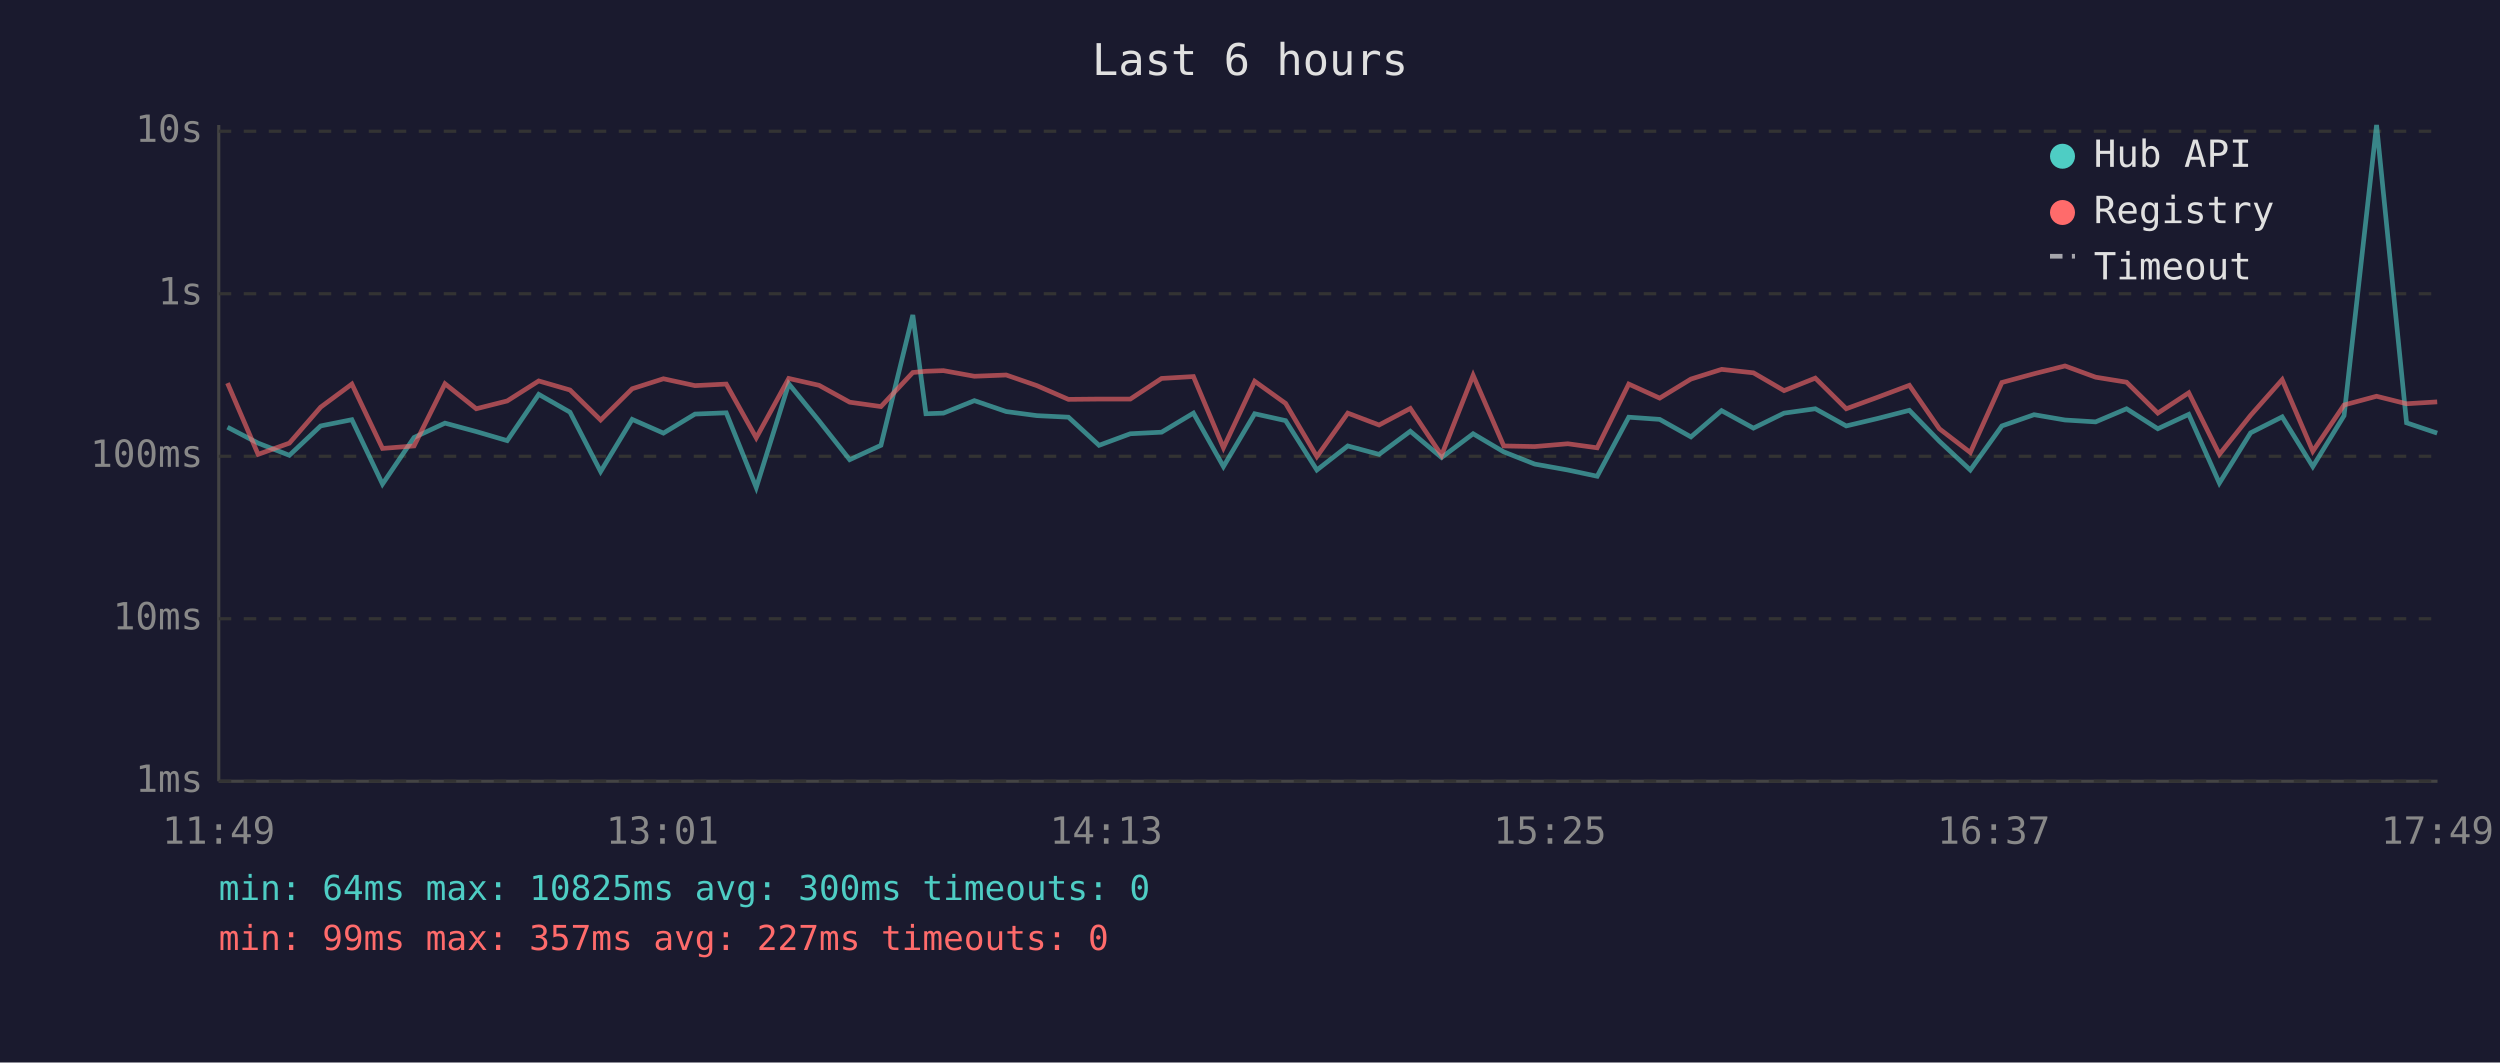
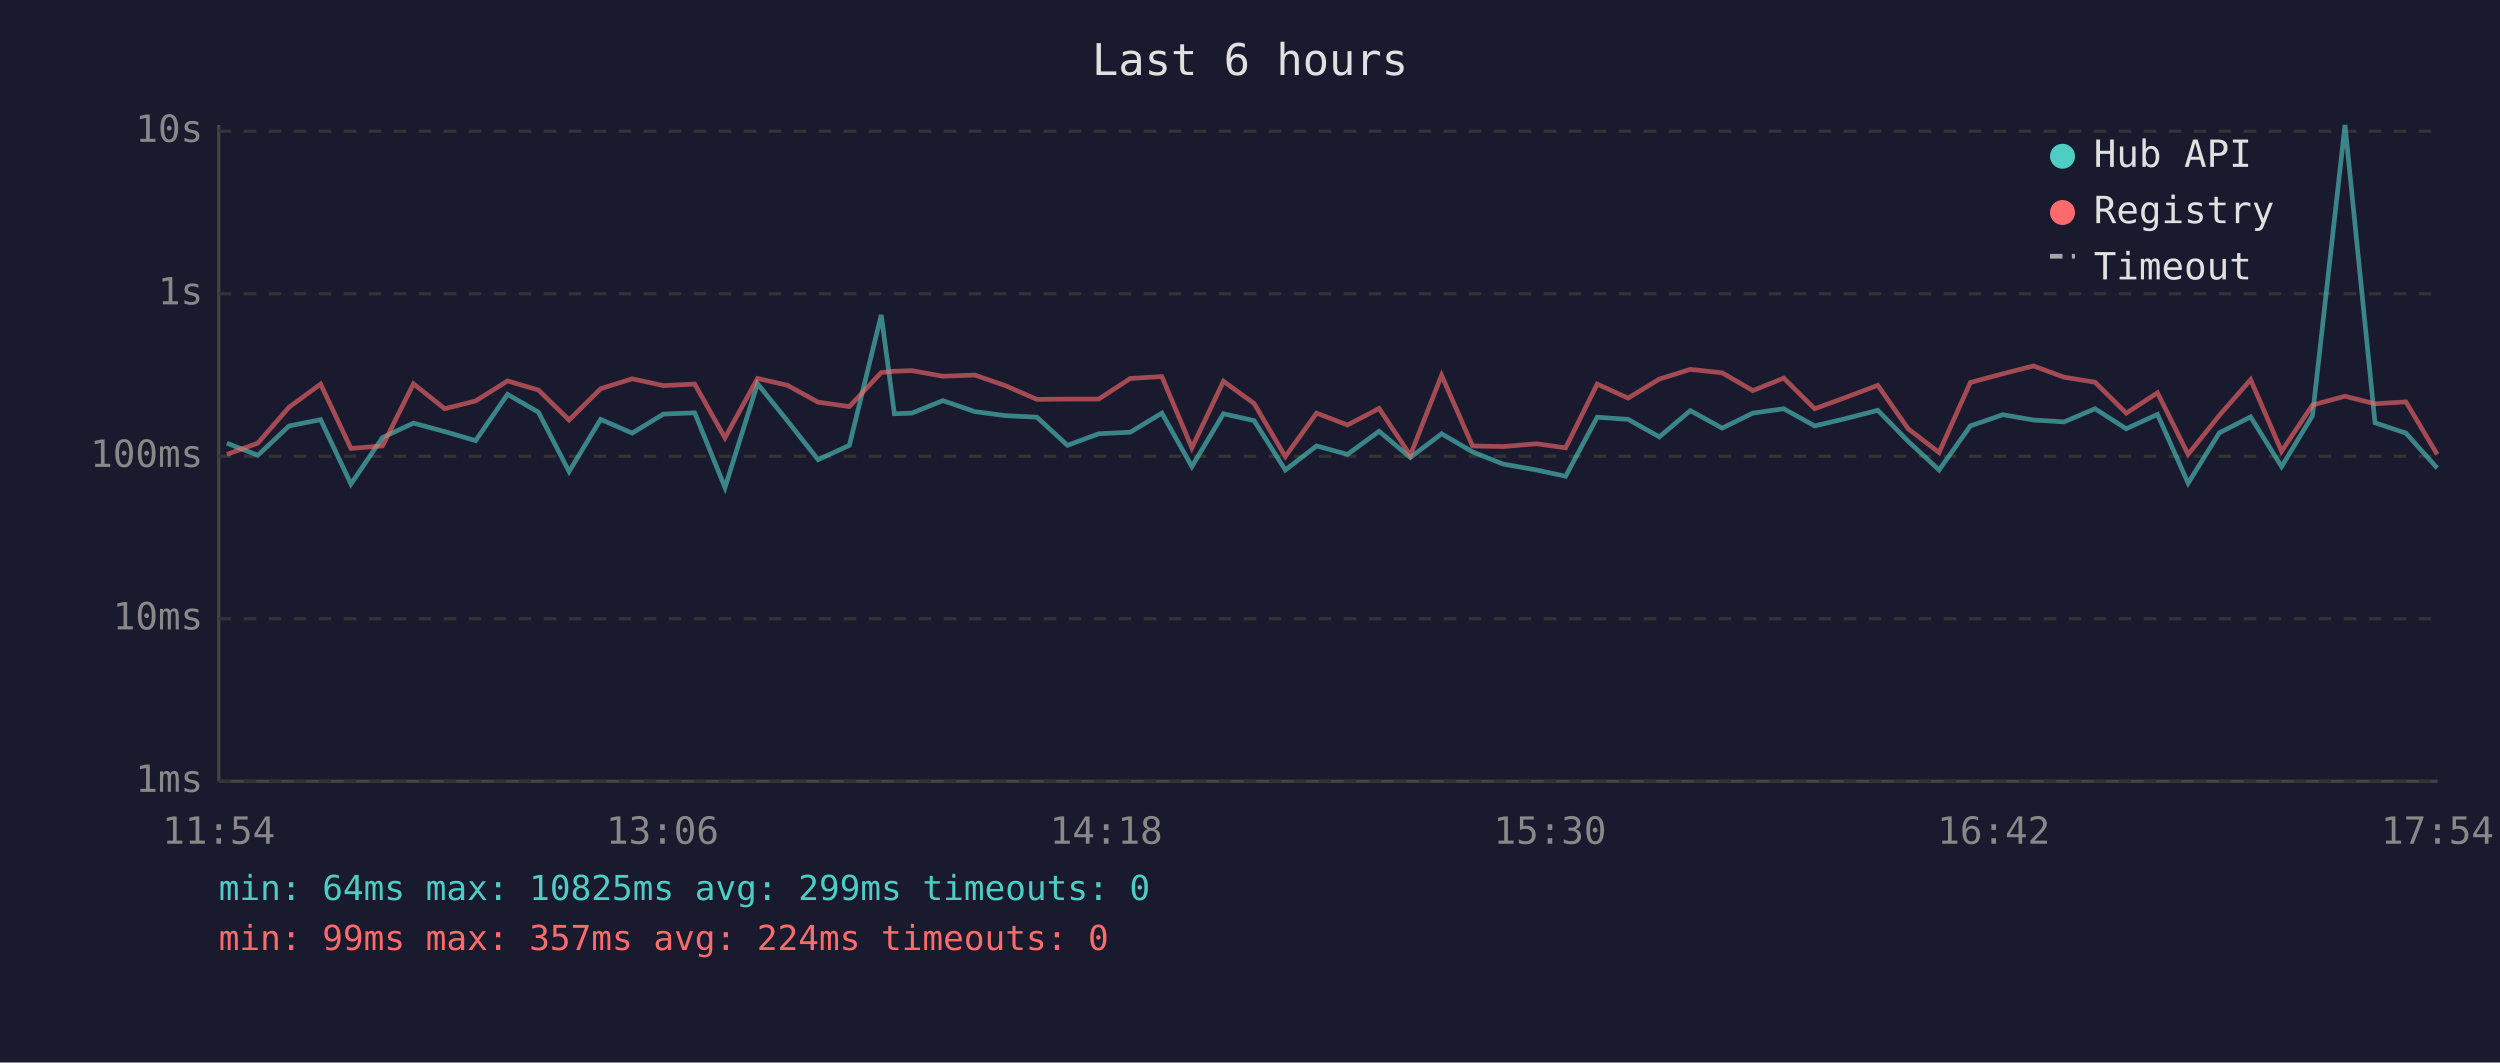
<svg xmlns="http://www.w3.org/2000/svg" viewBox="0 0 800 340" font-family="monospace" font-size="12">
  <rect width="800" height="340" fill="#1a1a2e" />
  <text x="400" y="24" fill="#e0e0e0" font-size="14" text-anchor="middle">Last 6 hours</text>
  <line x1="70" y1="40" x2="70" y2="250" stroke="#444" stroke-width="1" />
  <line x1="70" y1="250" x2="780" y2="250" stroke="#444" stroke-width="1" />
  <line x1="70" y1="250" x2="780" y2="250" stroke="#333" stroke-width="1" stroke-dasharray="4" />
  <text x="65" y="250" fill="#888" text-anchor="end" dominant-baseline="middle">1ms</text>
  <line x1="70" y1="198" x2="780" y2="198" stroke="#333" stroke-width="1" stroke-dasharray="4" />
  <text x="65" y="198" fill="#888" text-anchor="end" dominant-baseline="middle">10ms</text>
  <line x1="70" y1="146" x2="780" y2="146" stroke="#333" stroke-width="1" stroke-dasharray="4" />
  <text x="65" y="146" fill="#888" text-anchor="end" dominant-baseline="middle">100ms</text>
  <line x1="70" y1="94" x2="780" y2="94" stroke="#333" stroke-width="1" stroke-dasharray="4" />
  <text x="65" y="94" fill="#888" text-anchor="end" dominant-baseline="middle">1s</text>
  <line x1="70" y1="42" x2="780" y2="42" stroke="#333" stroke-width="1" stroke-dasharray="4" />
  <text x="65" y="42" fill="#888" text-anchor="end" dominant-baseline="middle">10s</text>
-   <text x="70" y="270" fill="#888" text-anchor="middle">11:49</text>
-   <text x="212" y="270" fill="#888" text-anchor="middle">13:01</text>
-   <text x="354" y="270" fill="#888" text-anchor="middle">14:13</text>
-   <text x="496" y="270" fill="#888" text-anchor="middle">15:25</text>
-   <text x="638" y="270" fill="#888" text-anchor="middle">16:37</text>
-   <text x="780" y="270" fill="#888" text-anchor="middle">17:49</text>
-   <polyline points="72.8,136.7 82.6,141.8 92.6,145.7 102.6,136.3 112.6,134.3 122.4,154.9 132.5,140.0 142.4,135.4 152.4,138.1 162.3,141.0 172.4,126.2 182.4,131.9 192.2,150.9 202.3,134.2 212.3,138.6 222.4,132.5 232.4,132.1 242.0,156.0 252.4,122.8 262.1,134.7 271.9,147.1 281.9,142.5 292.1,100.8 296.3,132.4 301.9,132.2 311.8,128.2 322.0,131.7 331.8,133.0 341.9,133.5 351.7,142.5 361.7,138.8 371.7,138.3 381.9,132.2 391.5,149.3 401.5,132.4 411.4,134.6 421.4,150.4 431.3,142.7 441.3,145.4 451.3,138.0 461.3,146.4 471.4,138.8 481.2,144.6 491.1,148.5 501.7,150.4 511.1,152.4 521.2,133.5 531.1,134.2 541.1,139.8 550.9,131.4 561.1,137.0 570.9,132.2 580.9,130.8 590.8,136.3 600.9,133.9 611.0,131.3 620.6,141.2 630.5,150.4 640.6,136.3 650.9,132.7 660.8,134.4 670.6,135.0 680.5,130.8 690.5,137.2 700.4,132.6 710.2,154.6 720.2,138.5 730.3,133.4 740.1,149.3 750.1,133.0 760.5,40.0 770.1,135.3 779.9,138.6" fill="none" stroke="#4ecdc4" stroke-width="1.5" opacity="0.6" />
-   <polyline points="72.8,122.6 82.6,145.4 92.6,141.8 102.6,130.3 112.6,122.9 122.4,143.5 132.5,142.7 142.4,122.8 152.4,130.8 162.3,128.3 172.4,121.9 182.4,124.8 192.2,134.4 202.3,124.4 212.3,121.2 222.4,123.4 232.4,122.9 242.0,140.1 252.4,121.1 262.1,123.3 271.9,128.7 281.9,130.1 292.1,119.2 296.3,118.8 301.9,118.6 311.8,120.4 322.0,120.0 331.8,123.4 341.9,127.8 351.7,127.7 361.7,127.7 371.7,121.1 381.9,120.5 391.5,143.3 401.5,122.0 411.4,129.1 421.4,146.1 431.3,132.2 441.3,136.0 451.3,130.7 461.3,145.7 471.4,120.1 481.2,142.7 491.1,142.9 501.7,142.0 511.1,143.3 521.2,122.9 531.1,127.4 541.1,121.3 550.9,118.2 561.1,119.3 570.9,125.0 580.9,121.0 590.8,130.8 600.9,127.1 611.0,123.3 620.6,137.2 630.5,144.8 640.6,122.4 650.9,119.6 660.8,117.1 670.6,120.7 680.5,122.3 690.5,132.2 700.4,125.7 710.2,145.4 720.2,132.9 730.3,121.5 740.1,144.4 750.1,129.6 760.5,126.8 770.1,129.2 779.9,128.6" fill="none" stroke="#ff6b6b" stroke-width="1.5" opacity="0.6" />
+   <text x="70" y="270" fill="#888" text-anchor="middle">11:54</text>
+   <text x="212" y="270" fill="#888" text-anchor="middle">13:06</text>
+   <text x="354" y="270" fill="#888" text-anchor="middle">14:18</text>
+   <text x="496" y="270" fill="#888" text-anchor="middle">15:30</text>
+   <text x="638" y="270" fill="#888" text-anchor="middle">16:42</text>
+   <text x="780" y="270" fill="#888" text-anchor="middle">17:54</text>
+   <polyline points="72.6,141.8 82.5,145.7 92.5,136.3 102.6,134.3 112.3,154.9 122.4,140.0 132.3,135.4 142.3,138.1 152.2,141.0 162.4,126.2 172.3,131.9 182.1,150.9 192.2,134.2 202.3,138.6 212.3,132.5 222.3,132.1 232.0,156.0 242.4,122.8 252.0,134.7 261.8,147.1 271.8,142.5 282.0,100.8 286.2,132.4 291.8,132.2 301.7,128.2 311.9,131.7 321.7,133.0 331.8,133.5 341.6,142.5 351.6,138.8 361.7,138.3 371.8,132.2 381.4,149.3 391.5,132.4 401.3,134.6 411.3,150.4 421.3,142.7 431.2,145.4 441.3,138.0 451.3,146.4 461.3,138.8 471.2,144.6 481.0,148.5 491.7,150.4 501.0,152.4 511.1,133.5 521.0,134.2 531.0,139.8 540.9,131.4 551.1,137.0 560.9,132.2 570.8,130.8 580.7,136.3 590.8,133.9 600.9,131.3 610.6,141.2 620.5,150.4 630.5,136.3 640.9,132.7 650.7,134.4 660.5,135.0 670.4,130.8 680.4,137.2 690.4,132.6 700.2,154.6 710.2,138.5 720.2,133.4 730.1,149.3 740.0,133.0 750.4,40.0 760.0,135.3 769.9,138.6 779.9,149.8" fill="none" stroke="#4ecdc4" stroke-width="1.5" opacity="0.6" />
+   <polyline points="72.6,145.4 82.5,141.8 92.5,130.3 102.6,122.9 112.3,143.5 122.4,142.7 132.3,122.8 142.3,130.8 152.2,128.3 162.4,121.9 172.3,124.8 182.1,134.4 192.2,124.4 202.3,121.2 212.3,123.4 222.3,122.9 232.0,140.1 242.4,121.1 252.0,123.3 261.8,128.7 271.8,130.1 282.0,119.2 286.2,118.8 291.8,118.6 301.7,120.4 311.9,120.0 321.7,123.4 331.8,127.8 341.6,127.7 351.6,127.7 361.7,121.1 371.8,120.5 381.4,143.3 391.5,122.0 401.3,129.1 411.3,146.1 421.3,132.2 431.2,136.0 441.3,130.7 451.3,145.7 461.3,120.1 471.2,142.7 481.0,142.9 491.7,142.0 501.0,143.3 511.1,122.9 521.0,127.4 531.0,121.3 540.9,118.2 551.1,119.3 560.9,125.0 570.8,121.0 580.7,130.8 590.8,127.1 600.9,123.3 610.6,137.2 620.5,144.8 630.5,122.4 640.9,119.6 650.7,117.1 660.5,120.7 670.4,122.3 680.4,132.2 690.4,125.7 700.2,145.4 710.2,132.9 720.2,121.5 730.1,144.4 740.0,129.6 750.4,126.8 760.0,129.2 769.9,128.6 779.9,145.4" fill="none" stroke="#ff6b6b" stroke-width="1.5" opacity="0.6" />
  <circle cx="660" cy="50" r="4" fill="#4ecdc4" />
  <text x="670" y="50" fill="#e0e0e0" dominant-baseline="middle">Hub API</text>
  <circle cx="660" cy="68" r="4" fill="#ff6b6b" />
  <text x="670" y="68" fill="#e0e0e0" dominant-baseline="middle">Registry</text>
  <line x1="656" y1="82" x2="664" y2="82" stroke="#e0e0e0" stroke-width="1.5" stroke-dasharray="4,3" opacity="0.7" />
  <text x="670" y="86" fill="#e0e0e0" dominant-baseline="middle">Timeout</text>
-   <text x="70" y="288" fill="#4ecdc4" font-size="11">min: 64ms  max: 10825ms  avg: 300ms  timeouts: 0</text>
-   <text x="70" y="304" fill="#ff6b6b" font-size="11">min: 99ms  max: 357ms  avg: 227ms  timeouts: 0</text>
+   <text x="70" y="288" fill="#4ecdc4" font-size="11">min: 64ms  max: 10825ms  avg: 299ms  timeouts: 0</text>
+   <text x="70" y="304" fill="#ff6b6b" font-size="11">min: 99ms  max: 357ms  avg: 224ms  timeouts: 0</text>
</svg>
